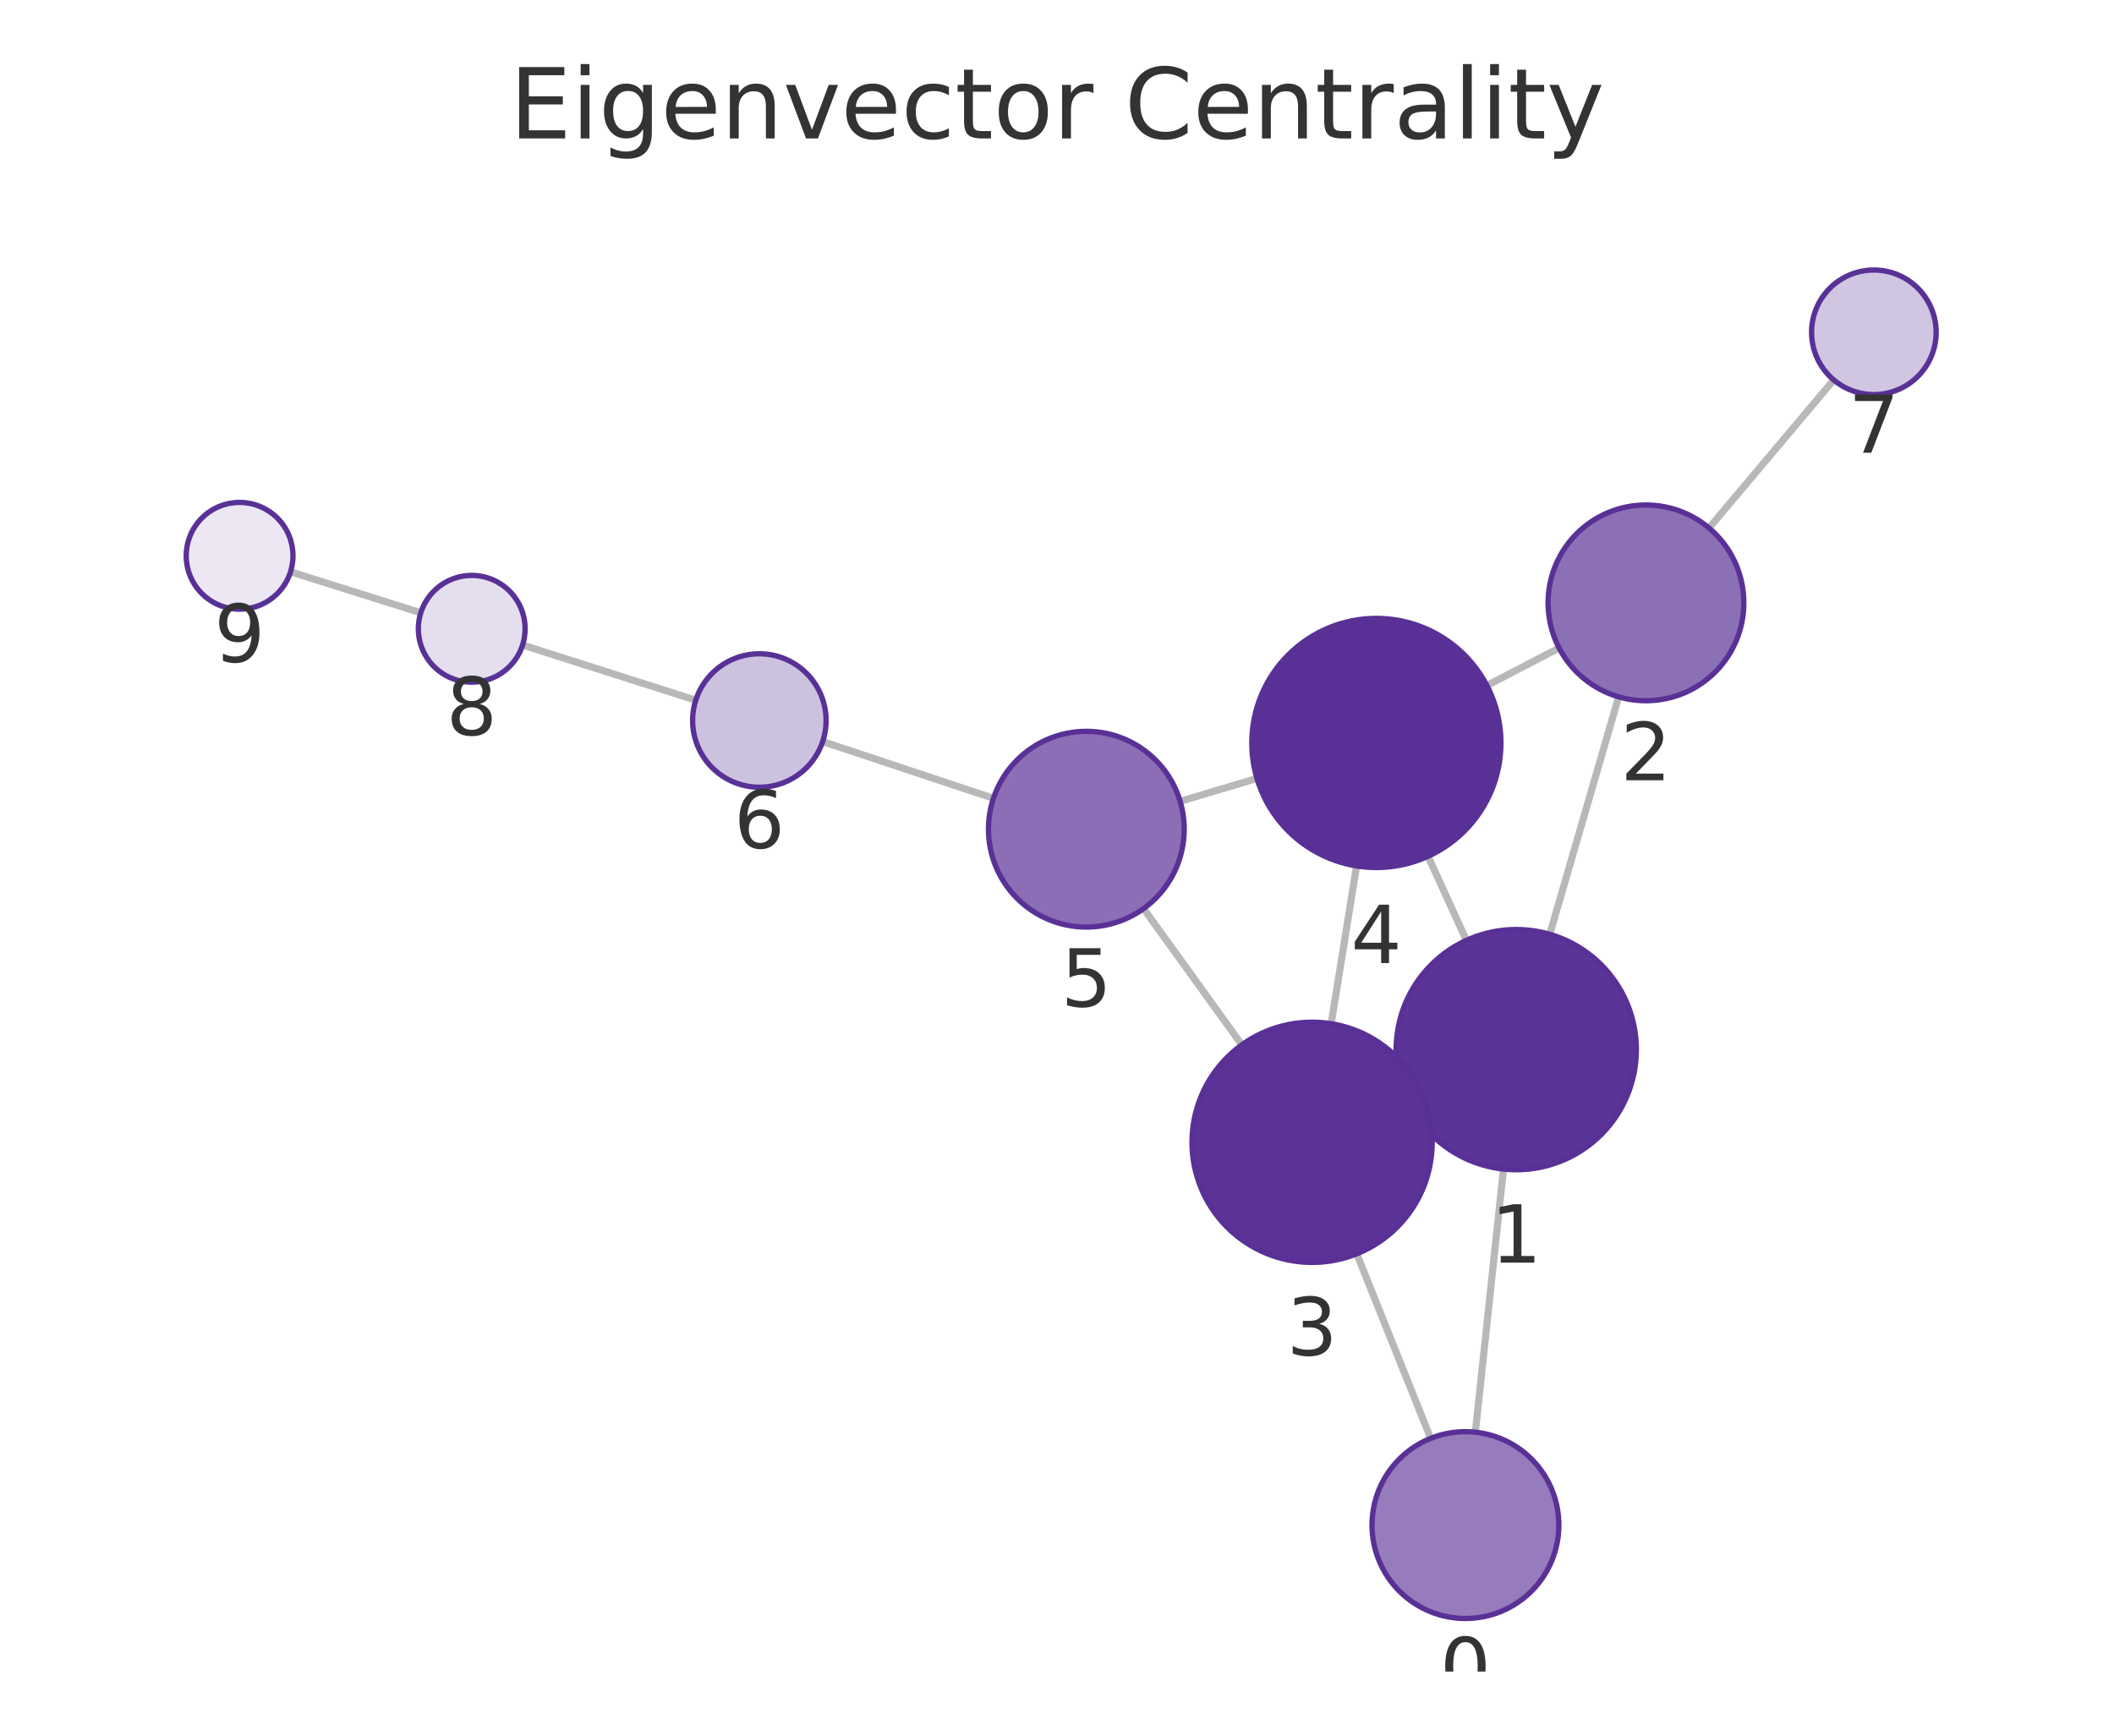
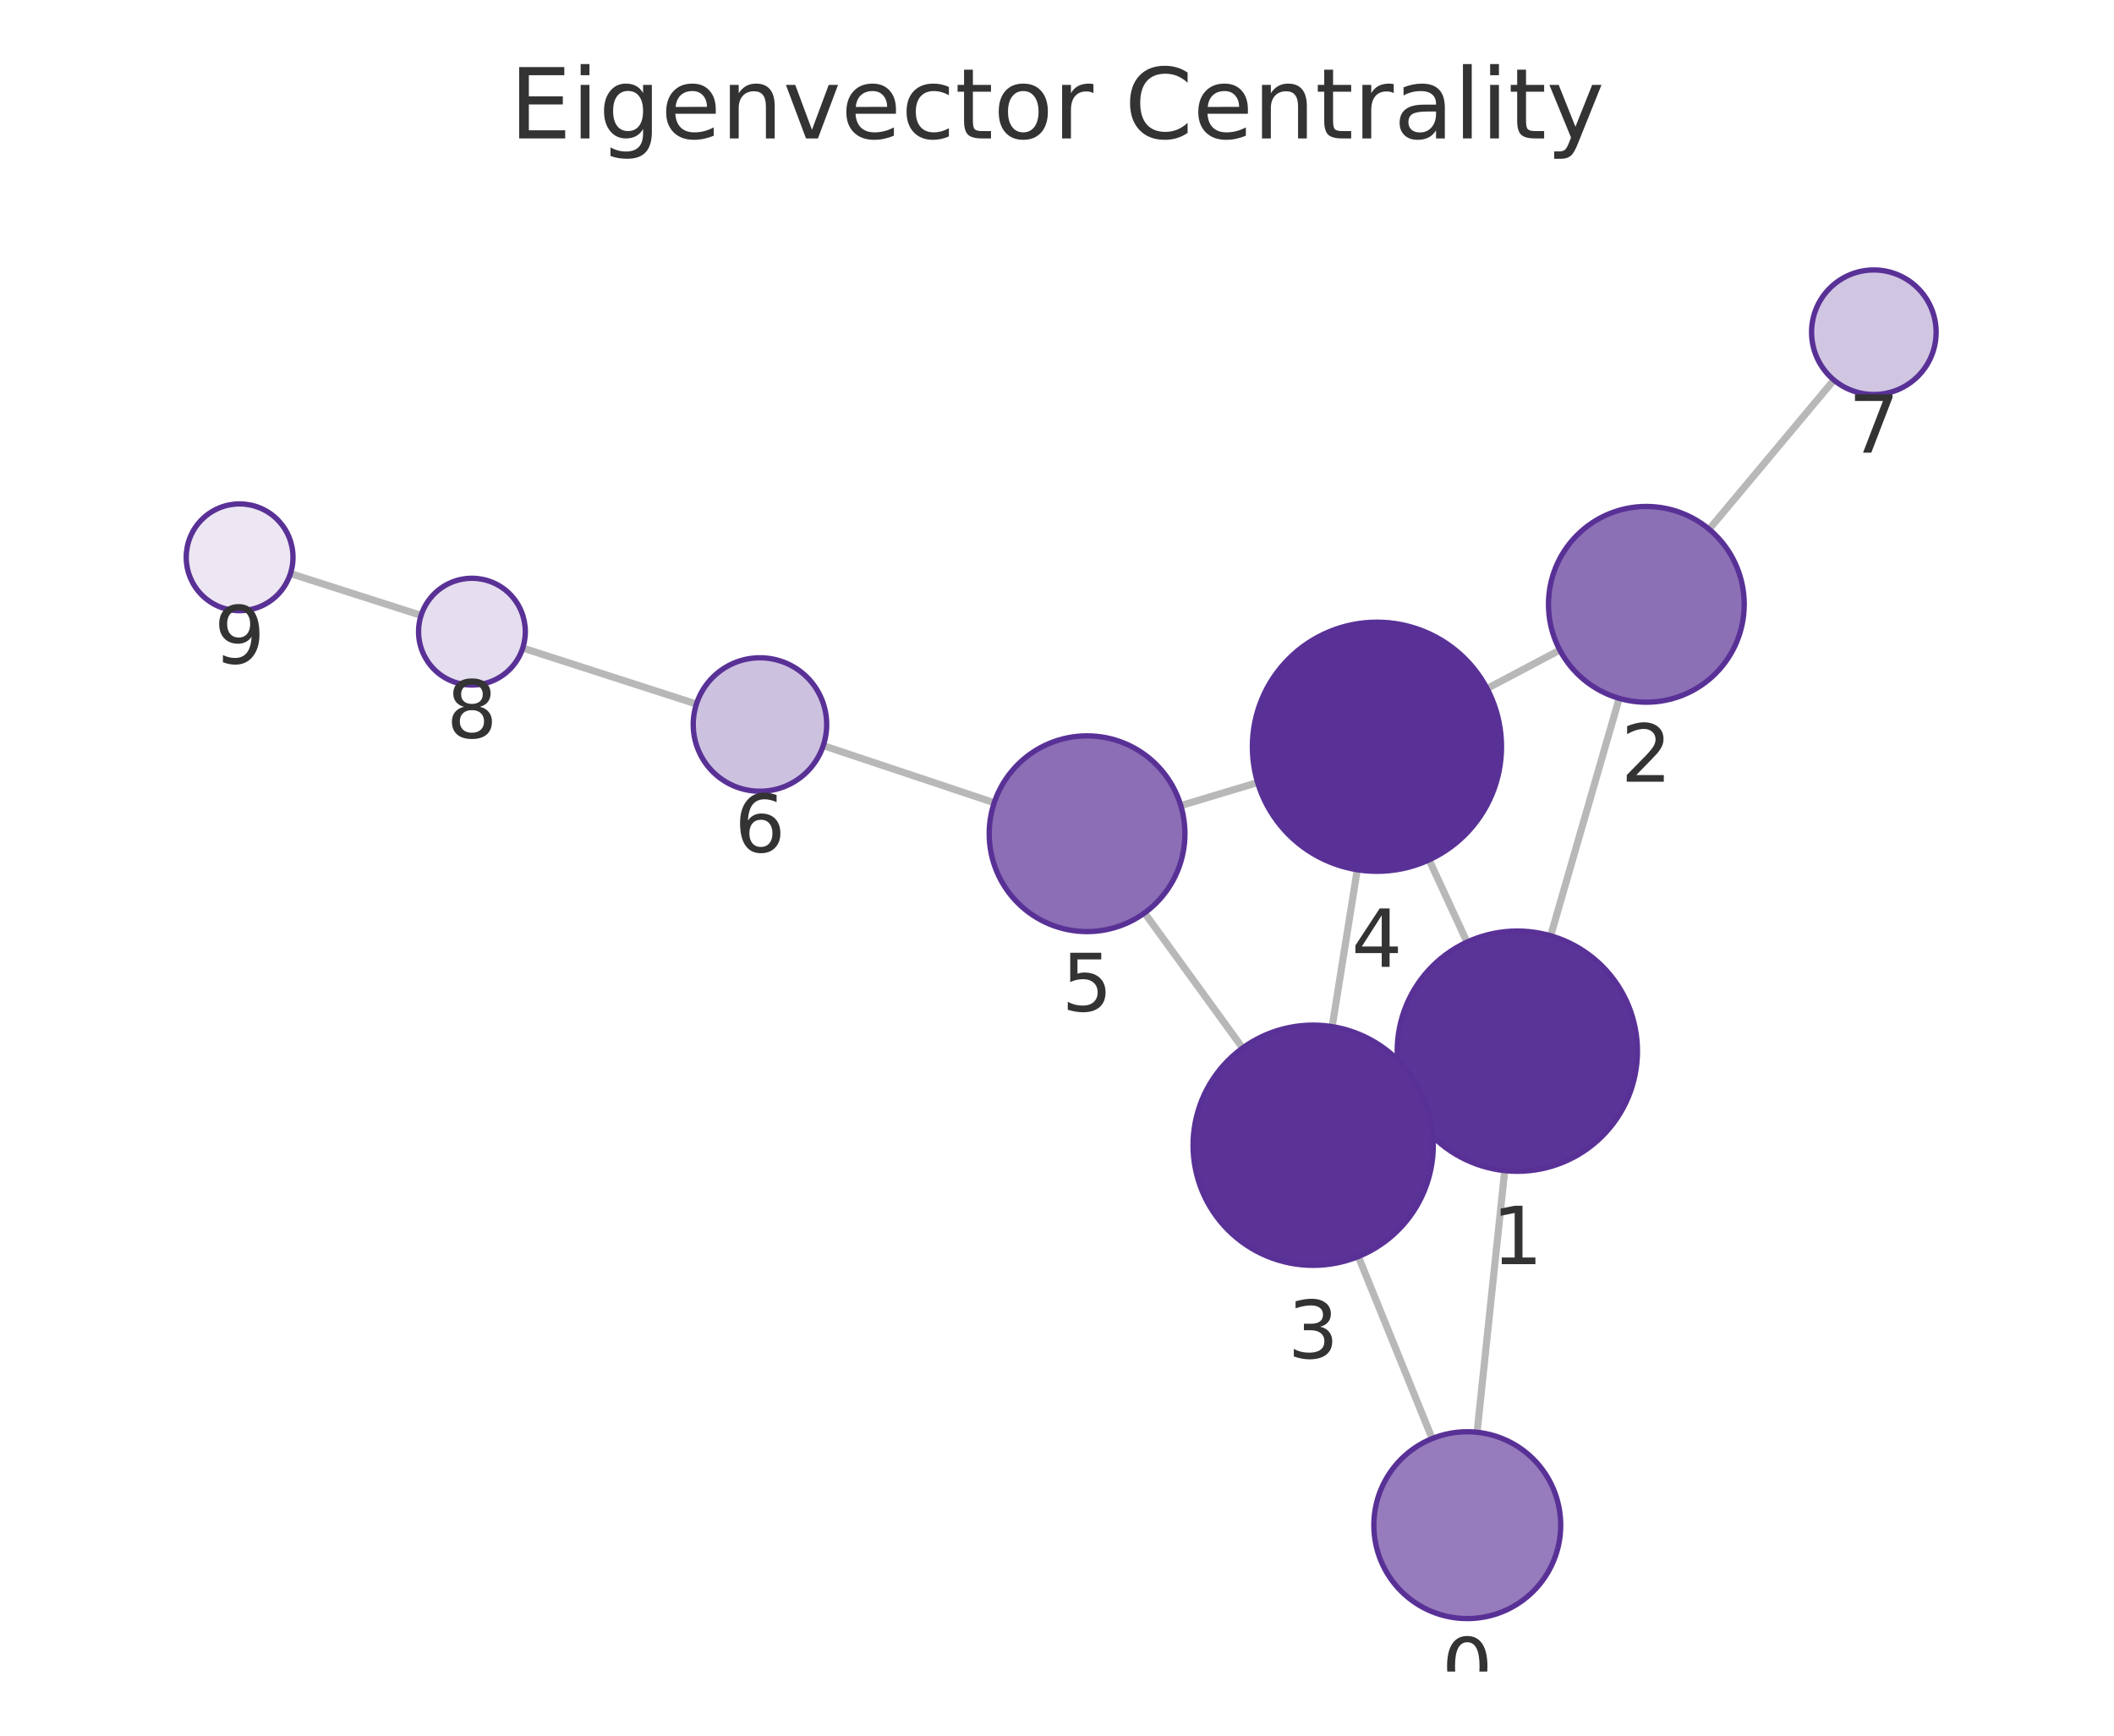
<svg xmlns="http://www.w3.org/2000/svg" xmlns:xlink="http://www.w3.org/1999/xlink" width="237.6pt" height="195.078pt" viewBox="0 0 237.6 195.078" version="1.1">
  <defs>
    <style type="text/css">*{stroke-linejoin: round; stroke-linecap: butt}</style>
  </defs>
  <g id="figure_1">
    <g id="patch_1">
      <path d="M 0 195.078  L 237.6 195.078  L 237.6 0  L 0 0  L 0 195.078  z " style="fill: none" />
    </g>
    <g id="axes_1">
      <g id="patch_2">
        <path d="M 7.2 187.878  L 230.4 187.878  L 230.4 21.558  L 7.2 21.558  L 7.2 187.878  z " style="fill: none" />
      </g>
      <g id="EdgeCollection_1">
-         <path d="M 165.821 160.97  L 168.982 131.397  " clip-path="url(#p1739f954c6)" style="fill: #b8b8b8; stroke: #b8b8b8; stroke-width: 0.8" />
-         <path d="M 160.801 161.664  L 152.492 140.921  " clip-path="url(#p1739f954c6)" style="fill: #b8b8b8; stroke: #b8b8b8; stroke-width: 0.8" />
-         <path d="M 174.18 105.009  L 181.928 78.322  " clip-path="url(#p1739f954c6)" style="fill: #b8b8b8; stroke: #b8b8b8; stroke-width: 0.8" />
-         <path d="M 158.124 123.554  L 159.765 122.809  " clip-path="url(#p1739f954c6)" style="fill: #b8b8b8; stroke: #b8b8b8; stroke-width: 0.8" />
-         <path d="M 164.814 105.69  L 160.505 96.242  " clip-path="url(#p1739f954c6)" style="fill: #b8b8b8; stroke: #b8b8b8; stroke-width: 0.8" />
-         <path d="M 175.235 72.83  L 167.118 77.048  " clip-path="url(#p1739f954c6)" style="fill: #b8b8b8; stroke: #b8b8b8; stroke-width: 0.8" />
-         <path d="M 192.082 59.345  L 206.1 42.701  " clip-path="url(#p1739f954c6)" style="fill: #b8b8b8; stroke: #b8b8b8; stroke-width: 0.8" />
-         <path d="M 149.617 115.06  L 152.471 97.326  " clip-path="url(#p1739f954c6)" style="fill: #b8b8b8; stroke: #b8b8b8; stroke-width: 0.8" />
-         <path d="M 139.576 117.439  L 128.53 102.12  " clip-path="url(#p1739f954c6)" style="fill: #b8b8b8; stroke: #b8b8b8; stroke-width: 0.8" />
-         <path d="M 141.276 87.494  L 132.64 90.062  " clip-path="url(#p1739f954c6)" style="fill: #b8b8b8; stroke: #b8b8b8; stroke-width: 0.8" />
-         <path d="M 111.658 89.727  L 92.463 83.346  " clip-path="url(#p1739f954c6)" style="fill: #b8b8b8; stroke: #b8b8b8; stroke-width: 0.8" />
-         <path d="M 78.2 78.702  L 58.736 72.496  " clip-path="url(#p1739f954c6)" style="fill: #b8b8b8; stroke: #b8b8b8; stroke-width: 0.8" />
-         <path d="M 47.296 68.873  L 32.654 64.269  " clip-path="url(#p1739f954c6)" style="fill: #b8b8b8; stroke: #b8b8b8; stroke-width: 0.8" />
+         <path d="M 166.015 160.978  L 169.12 131.571  " clip-path="url(#p3ca449ef88)" style="fill: #b8b8b8; stroke: #b8b8b8; stroke-width: 0.8" />
+         <path d="M 160.967 161.69  L 152.668 141.227  " clip-path="url(#p3ca449ef88)" style="fill: #b8b8b8; stroke: #b8b8b8; stroke-width: 0.8" />
+         <path d="M 174.283 105.175  L 181.987 78.491  " clip-path="url(#p3ca449ef88)" style="fill: #b8b8b8; stroke: #b8b8b8; stroke-width: 0.8" />
+         <path d="M 158.276 123.795  L 159.855 123.067  " clip-path="url(#p3ca449ef88)" style="fill: #b8b8b8; stroke: #b8b8b8; stroke-width: 0.8" />
+         <path d="M 164.884 105.886  L 160.622 96.643  " clip-path="url(#p3ca449ef88)" style="fill: #b8b8b8; stroke: #b8b8b8; stroke-width: 0.8" />
+         <path d="M 175.314 73.064  L 167.137 77.387  " clip-path="url(#p3ca449ef88)" style="fill: #b8b8b8; stroke: #b8b8b8; stroke-width: 0.8" />
+         <path d="M 192.095 59.484  L 206.119 42.712  " clip-path="url(#p3ca449ef88)" style="fill: #b8b8b8; stroke: #b8b8b8; stroke-width: 0.8" />
+         <path d="M 149.727 115.386  L 152.548 97.754  " clip-path="url(#p3ca449ef88)" style="fill: #b8b8b8; stroke: #b8b8b8; stroke-width: 0.8" />
+         <path d="M 139.663 117.792  L 128.641 102.608  " clip-path="url(#p3ca449ef88)" style="fill: #b8b8b8; stroke: #b8b8b8; stroke-width: 0.8" />
+         <path d="M 141.351 87.954  L 132.715 90.545  " clip-path="url(#p3ca449ef88)" style="fill: #b8b8b8; stroke: #b8b8b8; stroke-width: 0.8" />
+         <path d="M 111.745 90.223  L 92.527 83.807  " clip-path="url(#p3ca449ef88)" style="fill: #b8b8b8; stroke: #b8b8b8; stroke-width: 0.8" />
+         <path d="M 78.275 79.13  L 58.754 72.835  " clip-path="url(#p3ca449ef88)" style="fill: #b8b8b8; stroke: #b8b8b8; stroke-width: 0.8" />
+         <path d="M 47.329 69.165  L 32.645 64.465  " clip-path="url(#p3ca449ef88)" style="fill: #b8b8b8; stroke: #b8b8b8; stroke-width: 0.8" />
      </g>
      <g id="VertexCollection_1">
-         <path d="M 164.705 181.911  C 167.49 181.911 170.161 180.804 172.13 178.835  C 174.099 176.866 175.205 174.195 175.205 171.411  C 175.205 168.626 174.099 165.955 172.13 163.986  C 170.161 162.017 167.49 160.911 164.705 160.911  C 161.921 160.911 159.25 162.017 157.281 163.986  C 155.312 165.955 154.205 168.626 154.205 171.411  C 154.205 174.195 155.312 176.866 157.281 178.835  C 159.25 180.804 161.921 181.911 164.705 181.911  z " clip-path="url(#p1739f954c6)" style="fill: #967cbc; stroke: #593196; stroke-width: 0.6" />
-         <path d="M 170.416 131.473  C 173.997 131.473 177.431 130.051 179.962 127.519  C 182.494 124.988 183.916 121.553 183.916 117.973  C 183.916 114.393 182.494 110.959 179.962 108.427  C 177.431 105.896 173.997 104.473 170.416 104.473  C 166.836 104.473 163.402 105.896 160.871 108.427  C 158.339 110.959 156.916 114.393 156.916 117.973  C 156.916 121.553 158.339 124.988 160.871 127.519  C 163.402 130.051 166.836 131.473 170.416 131.473  z " clip-path="url(#p1739f954c6)" style="fill: #5b3497; stroke: #593196; stroke-width: 0.6" />
-         <path d="M 184.995 78.758  C 187.912 78.758 190.711 77.599 192.773 75.536  C 194.836 73.473 195.995 70.675 195.995 67.758  C 195.995 64.841 194.836 62.042 192.773 59.98  C 190.711 57.917 187.912 56.758 184.995 56.758  C 182.078 56.758 179.28 57.917 177.217 59.98  C 175.154 62.042 173.995 64.841 173.995 67.758  C 173.995 70.675 175.154 73.473 177.217 75.536  C 179.28 77.599 182.078 78.758 184.995 78.758  z " clip-path="url(#p1739f954c6)" style="fill: #8c70b6; stroke: #593196; stroke-width: 0.6" />
-         <path d="M 147.472 141.889  C 151.052 141.889 154.486 140.467 157.018 137.935  C 159.549 135.403 160.972 131.969 160.972 128.389  C 160.972 124.809 159.549 121.375 157.018 118.843  C 154.486 116.311 151.052 114.889 147.472 114.889  C 143.892 114.889 140.457 116.311 137.926 118.843  C 135.394 121.375 133.972 124.809 133.972 128.389  C 133.972 131.969 135.394 135.403 137.926 137.935  C 140.457 140.467 143.892 141.889 147.472 141.889  z " clip-path="url(#p1739f954c6)" style="fill: #5b3397; stroke: #593196; stroke-width: 0.6" />
-         <path d="M 154.695 97.504  C 158.408 97.504 161.969 96.029 164.595 93.404  C 167.22 90.778 168.695 87.217 168.695 83.504  C 168.695 79.791 167.22 76.23 164.595 73.605  C 161.969 70.979 158.408 69.504 154.695 69.504  C 150.982 69.504 147.421 70.979 144.796 73.605  C 142.17 76.23 140.695 79.791 140.695 83.504  C 140.695 87.217 142.17 90.778 144.796 93.404  C 147.421 96.029 150.982 97.504 154.695 97.504  z " clip-path="url(#p1739f954c6)" style="fill: #593196; stroke: #593196; stroke-width: 0.6" />
-         <path d="M 122.096 104.197  C 125.014 104.197 127.812 103.038 129.875 100.976  C 131.937 98.913 133.096 96.115 133.096 93.197  C 133.096 90.28 131.937 87.482 129.875 85.419  C 127.812 83.356 125.014 82.197 122.096 82.197  C 119.179 82.197 116.381 83.356 114.318 85.419  C 112.255 87.482 111.096 90.28 111.096 93.197  C 111.096 96.115 112.255 98.913 114.318 100.976  C 116.381 103.038 119.179 104.197 122.096 104.197  z " clip-path="url(#p1739f954c6)" style="fill: #8b6eb5; stroke: #593196; stroke-width: 0.6" />
-         <path d="M 85.346 88.48  C 87.335 88.48 89.243 87.69 90.649 86.283  C 92.056 84.877 92.846 82.969 92.846 80.98  C 92.846 78.991 92.056 77.083 90.649 75.677  C 89.243 74.27 87.335 73.48 85.346 73.48  C 83.357 73.48 81.449 74.27 80.043 75.677  C 78.636 77.083 77.846 78.991 77.846 80.98  C 77.846 82.969 78.636 84.877 80.043 86.283  C 81.449 87.69 83.357 88.48 85.346 88.48  z " clip-path="url(#p1739f954c6)" style="fill: #cdc1e0; stroke: #593196; stroke-width: 0.6" />
-         <path d="M 210.61 44.348  C 212.466 44.348 214.247 43.61 215.559 42.297  C 216.872 40.985 217.61 39.204 217.61 37.348  C 217.61 35.491 216.872 33.711 215.559 32.398  C 214.247 31.085 212.466 30.348 210.61 30.348  C 208.753 30.348 206.973 31.085 205.66 32.398  C 204.347 33.711 203.61 35.491 203.61 37.348  C 203.61 39.204 204.347 40.985 205.66 42.297  C 206.973 43.61 208.753 44.348 210.61 44.348  z " clip-path="url(#p1739f954c6)" style="fill: #d1c6e2; stroke: #593196; stroke-width: 0.6" />
-         <path d="M 53.019 76.673  C 54.611 76.673 56.137 76.041 57.262 74.916  C 58.387 73.791 59.019 72.265 59.019 70.673  C 59.019 69.082 58.387 67.556 57.262 66.431  C 56.137 65.306 54.611 64.673 53.019 64.673  C 51.428 64.673 49.902 65.306 48.777 66.431  C 47.652 67.556 47.019 69.082 47.019 70.673  C 47.019 72.265 47.652 73.791 48.777 74.916  C 49.902 76.041 51.428 76.673 53.019 76.673  z " clip-path="url(#p1739f954c6)" style="fill: #e5deee; stroke: #593196; stroke-width: 0.6" />
-         <path d="M 26.93 68.469  C 28.521 68.469 30.048 67.837 31.173 66.712  C 32.298 65.586 32.93 64.06 32.93 62.469  C 32.93 60.878 32.298 59.351 31.173 58.226  C 30.048 57.101 28.521 56.469 26.93 56.469  C 25.339 56.469 23.813 57.101 22.687 58.226  C 21.562 59.351 20.93 60.878 20.93 62.469  C 20.93 64.06 21.562 65.586 22.687 66.712  C 23.813 67.837 25.339 68.469 26.93 68.469  z " clip-path="url(#p1739f954c6)" style="fill: #ece7f3; stroke: #593196; stroke-width: 0.6" />
+         <path d="M 164.913 181.92  C 167.698 181.92 170.368 180.814 172.338 178.845  C 174.307 176.876 175.413 174.205 175.413 171.42  C 175.413 168.635 174.307 165.964 172.338 163.995  C 170.368 162.026 167.698 160.92 164.913 160.92  C 162.128 160.92 159.457 162.026 157.488 163.995  C 155.519 165.964 154.413 168.635 154.413 171.42  C 154.413 174.205 155.519 176.876 157.488 178.845  C 159.457 180.814 162.128 181.92 164.913 181.92  z " clip-path="url(#p3ca449ef88)" style="fill: #967cbc; stroke: #593196; stroke-width: 0.6" />
+         <path d="M 170.537 131.646  C 174.118 131.646 177.552 130.223 180.083 127.692  C 182.615 125.16 184.037 121.726 184.037 118.146  C 184.037 114.565 182.615 111.131 180.083 108.6  C 177.552 106.068 174.118 104.646 170.537 104.646  C 166.957 104.646 163.523 106.068 160.992 108.6  C 158.46 111.131 157.037 114.565 157.037 118.146  C 157.037 121.726 158.46 125.16 160.992 127.692  C 163.523 130.223 166.957 131.646 170.537 131.646  z " clip-path="url(#p3ca449ef88)" style="fill: #5b3497; stroke: #593196; stroke-width: 0.6" />
+         <path d="M 185.039 78.923  C 187.956 78.923 190.754 77.764 192.817 75.701  C 194.88 73.639 196.039 70.84 196.039 67.923  C 196.039 65.006 194.88 62.208 192.817 60.145  C 190.754 58.082 187.956 56.923 185.039 56.923  C 182.122 56.923 179.324 58.082 177.261 60.145  C 175.198 62.208 174.039 65.006 174.039 67.923  C 174.039 70.84 175.198 73.639 177.261 75.701  C 179.324 77.764 182.122 78.923 185.039 78.923  z " clip-path="url(#p3ca449ef88)" style="fill: #8c70b6; stroke: #593196; stroke-width: 0.6" />
+         <path d="M 147.594 142.217  C 151.174 142.217 154.608 140.794 157.14 138.263  C 159.671 135.731 161.094 132.297 161.094 128.717  C 161.094 125.136 159.671 121.702 157.14 119.171  C 154.608 116.639 151.174 115.217 147.594 115.217  C 144.014 115.217 140.579 116.639 138.048 119.171  C 135.516 121.702 134.094 125.136 134.094 128.717  C 134.094 132.297 135.516 135.731 138.048 138.263  C 140.579 140.794 144.014 142.217 147.594 142.217  z " clip-path="url(#p3ca449ef88)" style="fill: #5b3397; stroke: #593196; stroke-width: 0.6" />
+         <path d="M 154.76 97.93  C 158.473 97.93 162.034 96.455 164.659 93.83  C 167.285 91.204 168.76 87.643 168.76 83.93  C 168.76 80.217 167.285 76.656 164.659 74.031  C 162.034 71.405 158.473 69.93 154.76 69.93  C 151.047 69.93 147.486 71.405 144.861 74.031  C 142.235 76.656 140.76 80.217 140.76 83.93  C 140.76 87.643 142.235 91.204 144.861 93.83  C 147.486 96.455 151.047 97.93 154.76 97.93  z " clip-path="url(#p3ca449ef88)" style="fill: #593196; stroke: #593196; stroke-width: 0.6" />
+         <path d="M 122.179 104.706  C 125.096 104.706 127.894 103.547 129.957 101.485  C 132.02 99.422 133.179 96.624 133.179 93.706  C 133.179 90.789 132.02 87.991 129.957 85.928  C 127.894 83.865 125.096 82.706 122.179 82.706  C 119.261 82.706 116.463 83.865 114.4 85.928  C 112.338 87.991 111.179 90.789 111.179 93.706  C 111.179 96.624 112.338 99.422 114.4 101.485  C 116.463 103.547 119.261 104.706 122.179 104.706  z " clip-path="url(#p3ca449ef88)" style="fill: #8b6eb5; stroke: #593196; stroke-width: 0.6" />
+         <path d="M 85.414 88.932  C 87.403 88.932 89.31 88.141 90.717 86.735  C 92.123 85.328 92.914 83.421 92.914 81.432  C 92.914 79.443 92.123 77.535 90.717 76.128  C 89.31 74.722 87.403 73.932 85.414 73.932  C 83.424 73.932 81.517 74.722 80.11 76.128  C 78.704 77.535 77.914 79.443 77.914 81.432  C 77.914 83.421 78.704 85.328 80.11 86.735  C 81.517 88.141 83.424 88.932 85.414 88.932  z " clip-path="url(#p3ca449ef88)" style="fill: #cdc1e0; stroke: #593196; stroke-width: 0.6" />
+         <path d="M 210.609 44.341  C 212.465 44.341 214.246 43.604 215.559 42.291  C 216.871 40.978 217.609 39.198 217.609 37.341  C 217.609 35.485 216.871 33.704 215.559 32.392  C 214.246 31.079 212.465 30.341 210.609 30.341  C 208.753 30.341 206.972 31.079 205.659 32.392  C 204.347 33.704 203.609 35.485 203.609 37.341  C 203.609 39.198 204.347 40.978 205.659 42.291  C 206.972 43.604 208.753 44.341 210.609 44.341  z " clip-path="url(#p3ca449ef88)" style="fill: #d1c6e2; stroke: #593196; stroke-width: 0.6" />
+         <path d="M 53.043 76.994  C 54.635 76.994 56.161 76.362 57.286 75.237  C 58.411 74.111 59.043 72.585 59.043 70.994  C 59.043 69.403 58.411 67.876 57.286 66.751  C 56.161 65.626 54.635 64.994 53.043 64.994  C 51.452 64.994 49.926 65.626 48.801 66.751  C 47.676 67.876 47.043 69.403 47.043 70.994  C 47.043 72.585 47.676 74.111 48.801 75.237  C 49.926 76.362 51.452 76.994 53.043 76.994  z " clip-path="url(#p3ca449ef88)" style="fill: #e5deee; stroke: #593196; stroke-width: 0.6" />
+         <path d="M 26.931 68.636  C 28.522 68.636 30.048 68.004 31.173 66.878  C 32.298 65.753 32.931 64.227 32.931 62.636  C 32.931 61.045 32.298 59.518 31.173 58.393  C 30.048 57.268 28.522 56.636 26.931 56.636  C 25.339 56.636 23.813 57.268 22.688 58.393  C 21.563 59.518 20.931 61.045 20.931 62.636  C 20.931 64.227 21.563 65.753 22.688 66.878  C 23.813 68.004 25.339 68.636 26.931 68.636  z " clip-path="url(#p3ca449ef88)" style="fill: #ece7f3; stroke: #593196; stroke-width: 0.6" />
      </g>
      <g id="text_1">
-         <g clip-path="url(#p1739f954c6)">
-           <g style="fill: #333333" transform="translate(161.8421 190.5486) scale(0.09 -0.09)">
+         <g clip-path="url(#p3ca449ef88)">
+           <g style="fill: #333333" transform="translate(162.0498 190.5579) scale(0.09 -0.09)">
            <defs>
              <path id="DejaVuSans-13" d="M 2034 4250  Q 1547 4250 1301 3770  Q 1056 3291 1056 2328  Q 1056 1369 1301 889  Q 1547 409 2034 409  Q 2525 409 2770 889  Q 3016 1369 3016 2328  Q 3016 3291 2770 3770  Q 2525 4250 2034 4250  z M 2034 4750  Q 2819 4750 3233 4129  Q 3647 3509 3647 2328  Q 3647 1150 3233 529  Q 2819 -91 2034 -91  Q 1250 -91 836 529  Q 422 1150 422 2328  Q 422 3509 836 4129  Q 1250 4750 2034 4750  z " transform="scale(0.015625)" />
            </defs>
            <use xlink:href="#DejaVuSans-13" />
          </g>
        </g>
      </g>
      <g id="text_2">
-         <g clip-path="url(#p1739f954c6)">
-           <g style="fill: #333333" transform="translate(167.5534 141.9111) scale(0.09 -0.09)">
+         <g clip-path="url(#p3ca449ef88)">
+           <g style="fill: #333333" transform="translate(167.6744 142.0835) scale(0.09 -0.09)">
            <defs>
              <path id="DejaVuSans-14" d="M 794 531  L 1825 531  L 1825 4091  L 703 3866  L 703 4441  L 1819 4666  L 2450 4666  L 2450 531  L 3481 531  L 3481 0  L 794 0  L 794 531  z " transform="scale(0.015625)" />
            </defs>
            <use xlink:href="#DejaVuSans-14" />
          </g>
        </g>
      </g>
      <g id="text_3">
-         <g clip-path="url(#p1739f954c6)">
-           <g style="fill: #333333" transform="translate(182.1321 87.69567) scale(0.09 -0.09)">
+         <g clip-path="url(#p3ca449ef88)">
+           <g style="fill: #333333" transform="translate(182.1758 87.86103) scale(0.09 -0.09)">
            <defs>
              <path id="DejaVuSans-15" d="M 1228 531  L 3431 531  L 3431 0  L 469 0  L 469 531  Q 828 903 1448 1529  Q 2069 2156 2228 2338  Q 2531 2678 2651 2914  Q 2772 3150 2772 3378  Q 2772 3750 2511 3984  Q 2250 4219 1831 4219  Q 1534 4219 1204 4116  Q 875 4013 500 3803  L 500 4441  Q 881 4594 1212 4672  Q 1544 4750 1819 4750  Q 2544 4750 2975 4387  Q 3406 4025 3406 3419  Q 3406 3131 3298 2873  Q 3191 2616 2906 2266  Q 2828 2175 2409 1742  Q 1991 1309 1228 531  z " transform="scale(0.015625)" />
            </defs>
            <use xlink:href="#DejaVuSans-15" />
          </g>
        </g>
      </g>
      <g id="text_4">
-         <g clip-path="url(#p1739f954c6)">
-           <g style="fill: #333333" transform="translate(144.6087 152.3269) scale(0.09 -0.09)">
+         <g clip-path="url(#p3ca449ef88)">
+           <g style="fill: #333333" transform="translate(144.7306 152.6546) scale(0.09 -0.09)">
            <defs>
              <path id="DejaVuSans-16" d="M 2597 2516  Q 3050 2419 3304 2112  Q 3559 1806 3559 1356  Q 3559 666 3084 287  Q 2609 -91 1734 -91  Q 1441 -91 1130 -33  Q 819 25 488 141  L 488 750  Q 750 597 1062 519  Q 1375 441 1716 441  Q 2309 441 2620 675  Q 2931 909 2931 1356  Q 2931 1769 2642 2001  Q 2353 2234 1838 2234  L 1294 2234  L 1294 2753  L 1863 2753  Q 2328 2753 2575 2939  Q 2822 3125 2822 3475  Q 2822 3834 2567 4026  Q 2313 4219 1838 4219  Q 1578 4219 1281 4162  Q 984 4106 628 3988  L 628 4550  Q 988 4650 1302 4700  Q 1616 4750 1894 4750  Q 2613 4750 3031 4423  Q 3450 4097 3450 3541  Q 3450 3153 3228 2886  Q 3006 2619 2597 2516  z " transform="scale(0.015625)" />
            </defs>
            <use xlink:href="#DejaVuSans-16" />
          </g>
        </g>
      </g>
      <g id="text_5">
-         <g clip-path="url(#p1739f954c6)">
-           <g style="fill: #333333" transform="translate(151.8322 108.2422) scale(0.09 -0.09)">
+         <g clip-path="url(#p3ca449ef88)">
+           <g style="fill: #333333" transform="translate(151.8969 108.6679) scale(0.09 -0.09)">
            <defs>
              <path id="DejaVuSans-17" d="M 2419 4116  L 825 1625  L 2419 1625  L 2419 4116  z M 2253 4666  L 3047 4666  L 3047 1625  L 3713 1625  L 3713 1100  L 3047 1100  L 3047 0  L 2419 0  L 2419 1100  L 313 1100  L 313 1709  L 2253 4666  z " transform="scale(0.015625)" />
            </defs>
            <use xlink:href="#DejaVuSans-17" />
          </g>
        </g>
      </g>
      <g id="text_6">
-         <g clip-path="url(#p1739f954c6)">
-           <g style="fill: #333333" transform="translate(119.2332 113.1352) scale(0.09 -0.09)">
+         <g clip-path="url(#p3ca449ef88)">
+           <g style="fill: #333333" transform="translate(119.3155 113.6443) scale(0.09 -0.09)">
            <defs>
              <path id="DejaVuSans-18" d="M 691 4666  L 3169 4666  L 3169 4134  L 1269 4134  L 1269 2991  Q 1406 3038 1543 3061  Q 1681 3084 1819 3084  Q 2600 3084 3056 2656  Q 3513 2228 3513 1497  Q 3513 744 3044 326  Q 2575 -91 1722 -91  Q 1428 -91 1123 -41  Q 819 9 494 109  L 494 744  Q 775 591 1075 516  Q 1375 441 1709 441  Q 2250 441 2565 725  Q 2881 1009 2881 1497  Q 2881 1984 2565 2268  Q 2250 2553 1709 2553  Q 1456 2553 1204 2497  Q 953 2441 691 2322  L 691 4666  z " transform="scale(0.015625)" />
            </defs>
            <use xlink:href="#DejaVuSans-18" />
          </g>
        </g>
      </g>
      <g id="text_7">
-         <g clip-path="url(#p1739f954c6)">
-           <g style="fill: #333333" transform="translate(82.48295 95.31782) scale(0.09 -0.09)">
+         <g clip-path="url(#p3ca449ef88)">
+           <g style="fill: #333333" transform="translate(82.55039 95.76952) scale(0.09 -0.09)">
            <defs>
              <path id="DejaVuSans-19" d="M 2113 2584  Q 1688 2584 1439 2293  Q 1191 2003 1191 1497  Q 1191 994 1439 701  Q 1688 409 2113 409  Q 2538 409 2786 701  Q 3034 994 3034 1497  Q 3034 2003 2786 2293  Q 2538 2584 2113 2584  z M 3366 4563  L 3366 3988  Q 3128 4100 2886 4159  Q 2644 4219 2406 4219  Q 1781 4219 1451 3797  Q 1122 3375 1075 2522  Q 1259 2794 1537 2939  Q 1816 3084 2150 3084  Q 2853 3084 3261 2657  Q 3669 2231 3669 1497  Q 3669 778 3244 343  Q 2819 -91 2113 -91  Q 1303 -91 875 529  Q 447 1150 447 2328  Q 447 3434 972 4092  Q 1497 4750 2381 4750  Q 2619 4750 2861 4703  Q 3103 4656 3366 4563  z " transform="scale(0.015625)" />
            </defs>
            <use xlink:href="#DejaVuSans-19" />
          </g>
        </g>
      </g>
      <g id="text_8">
-         <g clip-path="url(#p1739f954c6)">
-           <g style="fill: #333333" transform="translate(207.7466 50.88547) scale(0.09 -0.09)">
+         <g clip-path="url(#p3ca449ef88)">
+           <g style="fill: #333333" transform="translate(207.7459 50.87924) scale(0.09 -0.09)">
            <defs>
              <path id="DejaVuSans-1a" d="M 525 4666  L 3525 4666  L 3525 4397  L 1831 0  L 1172 0  L 2766 4134  L 525 4134  L 525 4666  z " transform="scale(0.015625)" />
            </defs>
            <use xlink:href="#DejaVuSans-1a" />
          </g>
        </g>
      </g>
      <g id="text_9">
-         <g clip-path="url(#p1739f954c6)">
-           <g style="fill: #333333" transform="translate(50.15619 82.61135) scale(0.09 -0.09)">
+         <g clip-path="url(#p3ca449ef88)">
+           <g style="fill: #333333" transform="translate(50.18027 82.93185) scale(0.09 -0.09)">
            <defs>
              <path id="DejaVuSans-1b" d="M 2034 2216  Q 1584 2216 1326 1975  Q 1069 1734 1069 1313  Q 1069 891 1326 650  Q 1584 409 2034 409  Q 2484 409 2743 651  Q 3003 894 3003 1313  Q 3003 1734 2745 1975  Q 2488 2216 2034 2216  z M 1403 2484  Q 997 2584 770 2862  Q 544 3141 544 3541  Q 544 4100 942 4425  Q 1341 4750 2034 4750  Q 2731 4750 3128 4425  Q 3525 4100 3525 3541  Q 3525 3141 3298 2862  Q 3072 2584 2669 2484  Q 3125 2378 3379 2068  Q 3634 1759 3634 1313  Q 3634 634 3220 271  Q 2806 -91 2034 -91  Q 1263 -91 848 271  Q 434 634 434 1313  Q 434 1759 690 2068  Q 947 2378 1403 2484  z M 1172 3481  Q 1172 3119 1398 2916  Q 1625 2713 2034 2713  Q 2441 2713 2670 2916  Q 2900 3119 2900 3481  Q 2900 3844 2670 4047  Q 2441 4250 2034 4250  Q 1625 4250 1398 4047  Q 1172 3844 1172 3481  z " transform="scale(0.015625)" />
            </defs>
            <use xlink:href="#DejaVuSans-1b" />
          </g>
        </g>
      </g>
      <g id="text_10">
-         <g clip-path="url(#p1739f954c6)">
-           <g style="fill: #333333" transform="translate(24.06693 74.40678) scale(0.09 -0.09)">
+         <g clip-path="url(#p3ca449ef88)">
+           <g style="fill: #333333" transform="translate(24.06749 74.5737) scale(0.09 -0.09)">
            <defs>
              <path id="DejaVuSans-1c" d="M 703 97  L 703 672  Q 941 559 1184 500  Q 1428 441 1663 441  Q 2288 441 2617 861  Q 2947 1281 2994 2138  Q 2813 1869 2534 1725  Q 2256 1581 1919 1581  Q 1219 1581 811 2004  Q 403 2428 403 3163  Q 403 3881 828 4315  Q 1253 4750 1959 4750  Q 2769 4750 3195 4129  Q 3622 3509 3622 2328  Q 3622 1225 3098 567  Q 2575 -91 1691 -91  Q 1453 -91 1209 -44  Q 966 3 703 97  z M 1959 2075  Q 2384 2075 2632 2365  Q 2881 2656 2881 3163  Q 2881 3666 2632 3958  Q 2384 4250 1959 4250  Q 1534 4250 1286 3958  Q 1038 3666 1038 3163  Q 1038 2656 1286 2365  Q 1534 2075 1959 2075  z " transform="scale(0.015625)" />
            </defs>
            <use xlink:href="#DejaVuSans-1c" />
          </g>
        </g>
      </g>
      <g id="matplotlib.axis_1" />
      <g id="matplotlib.axis_2" />
      <g id="text_11">
        <g style="fill: #333333" transform="translate(57.27562 15.55828) scale(0.11 -0.11)">
          <defs>
            <path id="DejaVuSans-28" d="M 628 4666  L 3578 4666  L 3578 4134  L 1259 4134  L 1259 2753  L 3481 2753  L 3481 2222  L 1259 2222  L 1259 531  L 3634 531  L 3634 0  L 628 0  L 628 4666  z " transform="scale(0.015625)" />
            <path id="DejaVuSans-4c" d="M 603 3500  L 1178 3500  L 1178 0  L 603 0  L 603 3500  z M 603 4863  L 1178 4863  L 1178 4134  L 603 4134  L 603 4863  z " transform="scale(0.015625)" />
            <path id="DejaVuSans-4a" d="M 2906 1791  Q 2906 2416 2648 2759  Q 2391 3103 1925 3103  Q 1463 3103 1205 2759  Q 947 2416 947 1791  Q 947 1169 1205 825  Q 1463 481 1925 481  Q 2391 481 2648 825  Q 2906 1169 2906 1791  z M 3481 434  Q 3481 -459 3084 -895  Q 2688 -1331 1869 -1331  Q 1566 -1331 1297 -1286  Q 1028 -1241 775 -1147  L 775 -588  Q 1028 -725 1275 -790  Q 1522 -856 1778 -856  Q 2344 -856 2625 -561  Q 2906 -266 2906 331  L 2906 616  Q 2728 306 2450 153  Q 2172 0 1784 0  Q 1141 0 747 490  Q 353 981 353 1791  Q 353 2603 747 3093  Q 1141 3584 1784 3584  Q 2172 3584 2450 3431  Q 2728 3278 2906 2969  L 2906 3500  L 3481 3500  L 3481 434  z " transform="scale(0.015625)" />
            <path id="DejaVuSans-48" d="M 3597 1894  L 3597 1613  L 953 1613  Q 991 1019 1311 708  Q 1631 397 2203 397  Q 2534 397 2845 478  Q 3156 559 3463 722  L 3463 178  Q 3153 47 2828 -22  Q 2503 -91 2169 -91  Q 1331 -91 842 396  Q 353 884 353 1716  Q 353 2575 817 3079  Q 1281 3584 2069 3584  Q 2775 3584 3186 3129  Q 3597 2675 3597 1894  z M 3022 2063  Q 3016 2534 2758 2815  Q 2500 3097 2075 3097  Q 1594 3097 1305 2825  Q 1016 2553 972 2059  L 3022 2063  z " transform="scale(0.015625)" />
            <path id="DejaVuSans-51" d="M 3513 2113  L 3513 0  L 2938 0  L 2938 2094  Q 2938 2591 2744 2837  Q 2550 3084 2163 3084  Q 1697 3084 1428 2787  Q 1159 2491 1159 1978  L 1159 0  L 581 0  L 581 3500  L 1159 3500  L 1159 2956  Q 1366 3272 1645 3428  Q 1925 3584 2291 3584  Q 2894 3584 3203 3211  Q 3513 2838 3513 2113  z " transform="scale(0.015625)" />
            <path id="DejaVuSans-59" d="M 191 3500  L 800 3500  L 1894 563  L 2988 3500  L 3597 3500  L 2284 0  L 1503 0  L 191 3500  z " transform="scale(0.015625)" />
            <path id="DejaVuSans-46" d="M 3122 3366  L 3122 2828  Q 2878 2963 2633 3030  Q 2388 3097 2138 3097  Q 1578 3097 1268 2742  Q 959 2388 959 1747  Q 959 1106 1268 751  Q 1578 397 2138 397  Q 2388 397 2633 464  Q 2878 531 3122 666  L 3122 134  Q 2881 22 2623 -34  Q 2366 -91 2075 -91  Q 1284 -91 818 406  Q 353 903 353 1747  Q 353 2603 823 3093  Q 1294 3584 2113 3584  Q 2378 3584 2631 3529  Q 2884 3475 3122 3366  z " transform="scale(0.015625)" />
            <path id="DejaVuSans-57" d="M 1172 4494  L 1172 3500  L 2356 3500  L 2356 3053  L 1172 3053  L 1172 1153  Q 1172 725 1289 603  Q 1406 481 1766 481  L 2356 481  L 2356 0  L 1766 0  Q 1100 0 847 248  Q 594 497 594 1153  L 594 3053  L 172 3053  L 172 3500  L 594 3500  L 594 4494  L 1172 4494  z " transform="scale(0.015625)" />
            <path id="DejaVuSans-52" d="M 1959 3097  Q 1497 3097 1228 2736  Q 959 2375 959 1747  Q 959 1119 1226 758  Q 1494 397 1959 397  Q 2419 397 2687 759  Q 2956 1122 2956 1747  Q 2956 2369 2687 2733  Q 2419 3097 1959 3097  z M 1959 3584  Q 2709 3584 3137 3096  Q 3566 2609 3566 1747  Q 3566 888 3137 398  Q 2709 -91 1959 -91  Q 1206 -91 779 398  Q 353 888 353 1747  Q 353 2609 779 3096  Q 1206 3584 1959 3584  z " transform="scale(0.015625)" />
            <path id="DejaVuSans-55" d="M 2631 2963  Q 2534 3019 2420 3045  Q 2306 3072 2169 3072  Q 1681 3072 1420 2755  Q 1159 2438 1159 1844  L 1159 0  L 581 0  L 581 3500  L 1159 3500  L 1159 2956  Q 1341 3275 1631 3429  Q 1922 3584 2338 3584  Q 2397 3584 2469 3576  Q 2541 3569 2628 3553  L 2631 2963  z " transform="scale(0.015625)" />
            <path id="DejaVuSans-3" transform="scale(0.015625)" />
            <path id="DejaVuSans-26" d="M 4122 4306  L 4122 3641  Q 3803 3938 3442 4084  Q 3081 4231 2675 4231  Q 1875 4231 1450 3742  Q 1025 3253 1025 2328  Q 1025 1406 1450 917  Q 1875 428 2675 428  Q 3081 428 3442 575  Q 3803 722 4122 1019  L 4122 359  Q 3791 134 3420 21  Q 3050 -91 2638 -91  Q 1578 -91 968 557  Q 359 1206 359 2328  Q 359 3453 968 4101  Q 1578 4750 2638 4750  Q 3056 4750 3426 4639  Q 3797 4528 4122 4306  z " transform="scale(0.015625)" />
            <path id="DejaVuSans-44" d="M 2194 1759  Q 1497 1759 1228 1600  Q 959 1441 959 1056  Q 959 750 1161 570  Q 1363 391 1709 391  Q 2188 391 2477 730  Q 2766 1069 2766 1631  L 2766 1759  L 2194 1759  z M 3341 1997  L 3341 0  L 2766 0  L 2766 531  Q 2569 213 2275 61  Q 1981 -91 1556 -91  Q 1019 -91 701 211  Q 384 513 384 1019  Q 384 1609 779 1909  Q 1175 2209 1959 2209  L 2766 2209  L 2766 2266  Q 2766 2663 2505 2880  Q 2244 3097 1772 3097  Q 1472 3097 1187 3025  Q 903 2953 641 2809  L 641 3341  Q 956 3463 1253 3523  Q 1550 3584 1831 3584  Q 2591 3584 2966 3190  Q 3341 2797 3341 1997  z " transform="scale(0.015625)" />
            <path id="DejaVuSans-4f" d="M 603 4863  L 1178 4863  L 1178 0  L 603 0  L 603 4863  z " transform="scale(0.015625)" />
            <path id="DejaVuSans-5c" d="M 2059 -325  Q 1816 -950 1584 -1140  Q 1353 -1331 966 -1331  L 506 -1331  L 506 -850  L 844 -850  Q 1081 -850 1212 -737  Q 1344 -625 1503 -206  L 1606 56  L 191 3500  L 800 3500  L 1894 763  L 2988 3500  L 3597 3500  L 2059 -325  z " transform="scale(0.015625)" />
          </defs>
          <use xlink:href="#DejaVuSans-28" />
          <use xlink:href="#DejaVuSans-4c" transform="translate(63.1875 0)" />
          <use xlink:href="#DejaVuSans-4a" transform="translate(90.96875 0)" />
          <use xlink:href="#DejaVuSans-48" transform="translate(154.4531 0)" />
          <use xlink:href="#DejaVuSans-51" transform="translate(215.9844 0)" />
          <use xlink:href="#DejaVuSans-59" transform="translate(279.3594 0)" />
          <use xlink:href="#DejaVuSans-48" transform="translate(338.5469 0)" />
          <use xlink:href="#DejaVuSans-46" transform="translate(400.0781 0)" />
          <use xlink:href="#DejaVuSans-57" transform="translate(455.0625 0)" />
          <use xlink:href="#DejaVuSans-52" transform="translate(494.2656 0)" />
          <use xlink:href="#DejaVuSans-55" transform="translate(555.4531 0)" />
          <use xlink:href="#DejaVuSans-3" transform="translate(596.5625 0)" />
          <use xlink:href="#DejaVuSans-26" transform="translate(628.3438 0)" />
          <use xlink:href="#DejaVuSans-48" transform="translate(698.1719 0)" />
          <use xlink:href="#DejaVuSans-51" transform="translate(759.7031 0)" />
          <use xlink:href="#DejaVuSans-57" transform="translate(823.0781 0)" />
          <use xlink:href="#DejaVuSans-55" transform="translate(862.2812 0)" />
          <use xlink:href="#DejaVuSans-44" transform="translate(903.3906 0)" />
          <use xlink:href="#DejaVuSans-4f" transform="translate(964.6719 0)" />
          <use xlink:href="#DejaVuSans-4c" transform="translate(992.4531 0)" />
          <use xlink:href="#DejaVuSans-57" transform="translate(1020.234 0)" />
          <use xlink:href="#DejaVuSans-5c" transform="translate(1059.438 0)" />
        </g>
      </g>
    </g>
  </g>
  <defs>
-     <clipPath id="p1739f954c6">
+     <clipPath id="p3ca449ef88">
      <rect x="7.2" y="21.558" width="223.2" height="166.32" />
    </clipPath>
  </defs>
</svg>
